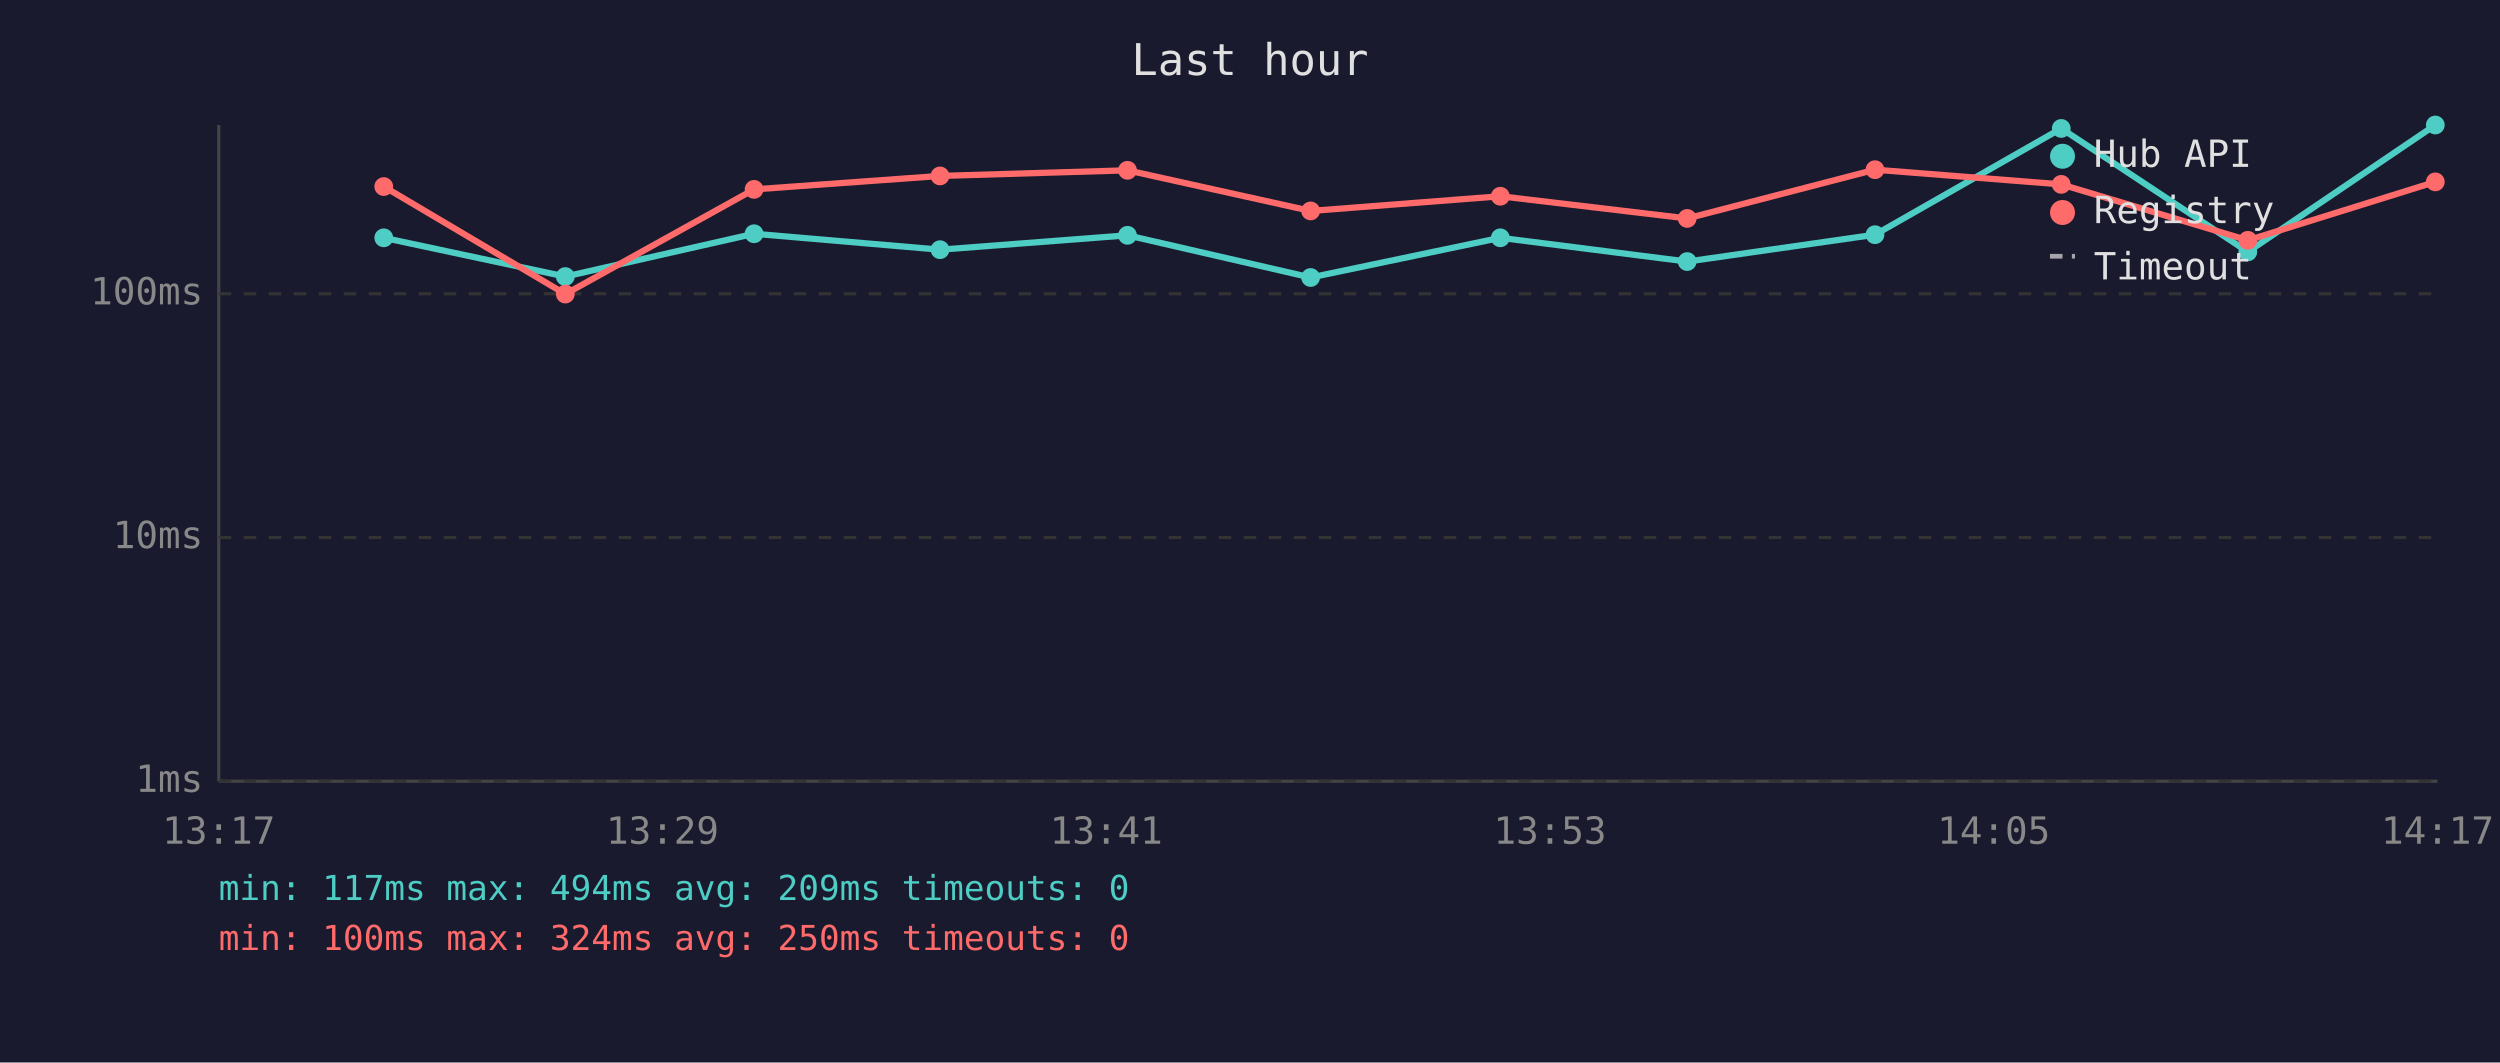
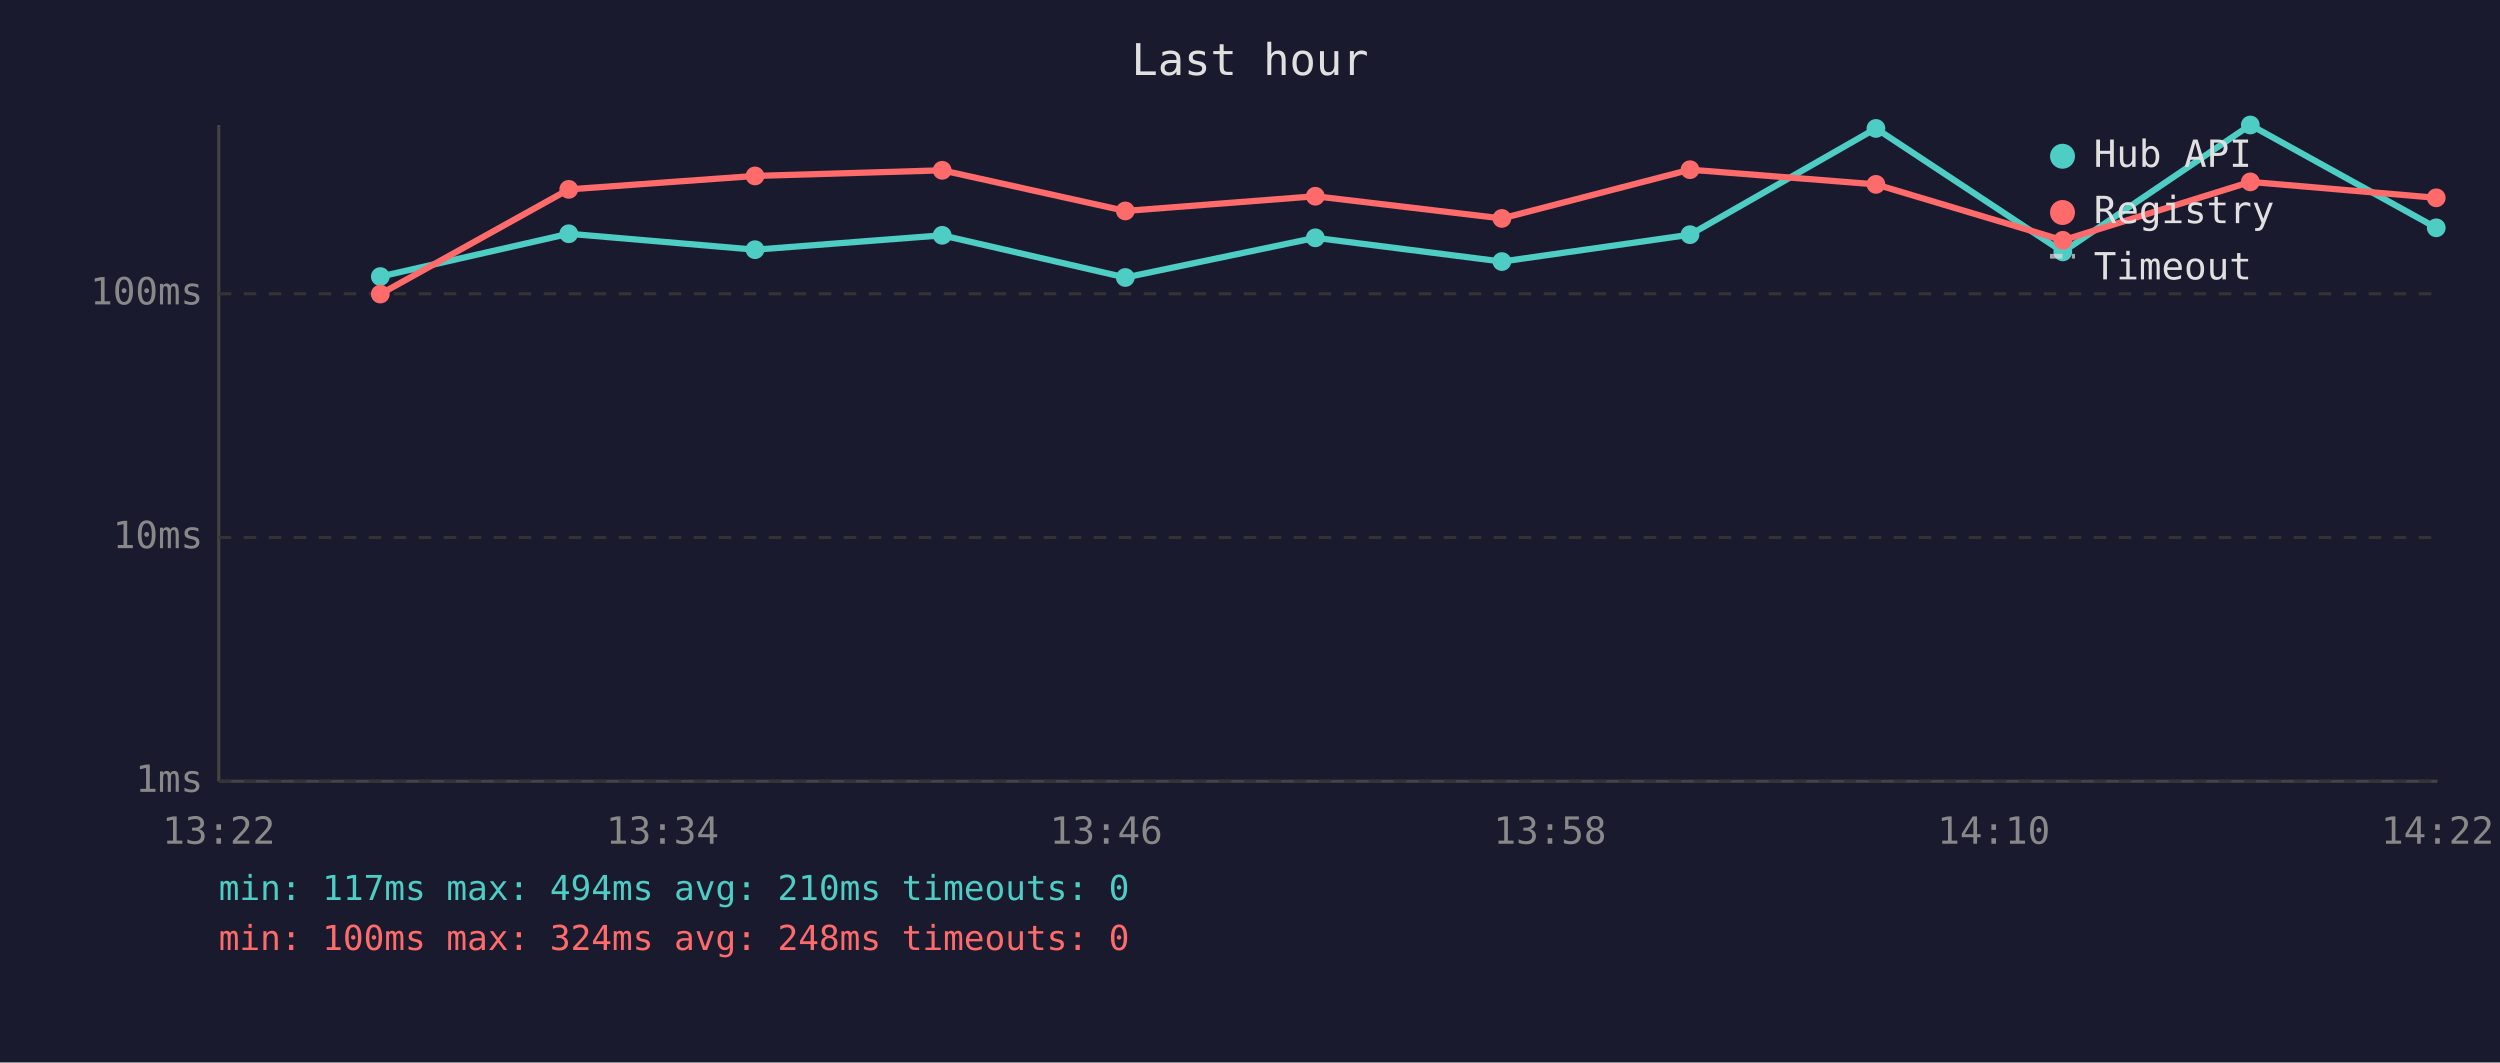
<svg xmlns="http://www.w3.org/2000/svg" viewBox="0 0 800 340" font-family="monospace" font-size="12">
  <rect width="800" height="340" fill="#1a1a2e" />
  <text x="400" y="24" fill="#e0e0e0" font-size="14" text-anchor="middle">Last hour</text>
  <line x1="70" y1="40" x2="70" y2="250" stroke="#444" stroke-width="1" />
  <line x1="70" y1="250" x2="780" y2="250" stroke="#444" stroke-width="1" />
  <line x1="70" y1="250" x2="780" y2="250" stroke="#333" stroke-width="1" stroke-dasharray="4" />
  <text x="65" y="250" fill="#888" text-anchor="end" dominant-baseline="middle">1ms</text>
  <line x1="70" y1="172" x2="780" y2="172" stroke="#333" stroke-width="1" stroke-dasharray="4" />
  <text x="65" y="172" fill="#888" text-anchor="end" dominant-baseline="middle">10ms</text>
  <line x1="70" y1="94" x2="780" y2="94" stroke="#333" stroke-width="1" stroke-dasharray="4" />
  <text x="65" y="94" fill="#888" text-anchor="end" dominant-baseline="middle">100ms</text>
-   <text x="70" y="270" fill="#888" text-anchor="middle">13:17</text>
-   <text x="212" y="270" fill="#888" text-anchor="middle">13:29</text>
-   <text x="354" y="270" fill="#888" text-anchor="middle">13:41</text>
-   <text x="496" y="270" fill="#888" text-anchor="middle">13:53</text>
-   <text x="638" y="270" fill="#888" text-anchor="middle">14:05</text>
-   <text x="780" y="270" fill="#888" text-anchor="middle">14:17</text>
-   <polyline points="122.8,76.1 180.9,88.5 241.3,74.8 300.8,79.9 360.8,75.3 419.4,88.8 480.1,76.1 539.9,83.7 600.0,75.1 659.6,41.1 719.3,80.6 779.3,40.0" fill="none" stroke="#4ecdc4" stroke-width="2" opacity="1" />
-   <circle cx="122.8" cy="76.1" r="3" fill="#4ecdc4" />
-   <circle cx="180.9" cy="88.5" r="3" fill="#4ecdc4" />
-   <circle cx="241.3" cy="74.8" r="3" fill="#4ecdc4" />
-   <circle cx="300.8" cy="79.9" r="3" fill="#4ecdc4" />
-   <circle cx="360.8" cy="75.3" r="3" fill="#4ecdc4" />
-   <circle cx="419.4" cy="88.8" r="3" fill="#4ecdc4" />
-   <circle cx="480.1" cy="76.1" r="3" fill="#4ecdc4" />
-   <circle cx="539.9" cy="83.7" r="3" fill="#4ecdc4" />
-   <circle cx="600.0" cy="75.1" r="3" fill="#4ecdc4" />
-   <circle cx="659.6" cy="41.1" r="3" fill="#4ecdc4" />
-   <circle cx="719.3" cy="80.6" r="3" fill="#4ecdc4" />
-   <circle cx="779.3" cy="40.0" r="3" fill="#4ecdc4" />
-   <polyline points="122.8,59.7 180.9,94.1 241.3,60.6 300.8,56.3 360.8,54.5 419.4,67.5 480.1,62.8 539.9,69.9 600.0,54.3 659.6,59.0 719.3,76.9 779.3,58.2" fill="none" stroke="#ff6b6b" stroke-width="2" opacity="1" />
-   <circle cx="122.8" cy="59.7" r="3" fill="#ff6b6b" />
-   <circle cx="180.9" cy="94.1" r="3" fill="#ff6b6b" />
-   <circle cx="241.3" cy="60.6" r="3" fill="#ff6b6b" />
-   <circle cx="300.8" cy="56.3" r="3" fill="#ff6b6b" />
-   <circle cx="360.8" cy="54.5" r="3" fill="#ff6b6b" />
-   <circle cx="419.4" cy="67.5" r="3" fill="#ff6b6b" />
-   <circle cx="480.1" cy="62.8" r="3" fill="#ff6b6b" />
-   <circle cx="539.9" cy="69.9" r="3" fill="#ff6b6b" />
-   <circle cx="600.0" cy="54.3" r="3" fill="#ff6b6b" />
-   <circle cx="659.6" cy="59.0" r="3" fill="#ff6b6b" />
-   <circle cx="719.3" cy="76.9" r="3" fill="#ff6b6b" />
-   <circle cx="779.3" cy="58.2" r="3" fill="#ff6b6b" />
+   <text x="70" y="270" fill="#888" text-anchor="middle">13:22</text>
+   <text x="212" y="270" fill="#888" text-anchor="middle">13:34</text>
+   <text x="354" y="270" fill="#888" text-anchor="middle">13:46</text>
+   <text x="496" y="270" fill="#888" text-anchor="middle">13:58</text>
+   <text x="638" y="270" fill="#888" text-anchor="middle">14:10</text>
+   <text x="780" y="270" fill="#888" text-anchor="middle">14:22</text>
+   <polyline points="121.7,88.5 182.0,74.8 241.6,79.9 301.5,75.3 360.1,88.8 420.9,76.1 480.6,83.7 540.8,75.1 600.3,41.1 660.1,80.6 720.1,40.0 779.6,72.9" fill="none" stroke="#4ecdc4" stroke-width="2" opacity="1" />
+   <circle cx="121.7" cy="88.5" r="3" fill="#4ecdc4" />
+   <circle cx="182.0" cy="74.8" r="3" fill="#4ecdc4" />
+   <circle cx="241.6" cy="79.9" r="3" fill="#4ecdc4" />
+   <circle cx="301.5" cy="75.3" r="3" fill="#4ecdc4" />
+   <circle cx="360.1" cy="88.8" r="3" fill="#4ecdc4" />
+   <circle cx="420.9" cy="76.1" r="3" fill="#4ecdc4" />
+   <circle cx="480.6" cy="83.7" r="3" fill="#4ecdc4" />
+   <circle cx="540.8" cy="75.1" r="3" fill="#4ecdc4" />
+   <circle cx="600.3" cy="41.1" r="3" fill="#4ecdc4" />
+   <circle cx="660.1" cy="80.6" r="3" fill="#4ecdc4" />
+   <circle cx="720.1" cy="40.0" r="3" fill="#4ecdc4" />
+   <circle cx="779.6" cy="72.9" r="3" fill="#4ecdc4" />
+   <polyline points="121.7,94.1 182.0,60.6 241.6,56.3 301.5,54.5 360.1,67.5 420.9,62.8 480.6,69.9 540.8,54.3 600.3,59.0 660.1,76.9 720.1,58.2 779.6,63.3" fill="none" stroke="#ff6b6b" stroke-width="2" opacity="1" />
+   <circle cx="121.7" cy="94.1" r="3" fill="#ff6b6b" />
+   <circle cx="182.0" cy="60.6" r="3" fill="#ff6b6b" />
+   <circle cx="241.6" cy="56.3" r="3" fill="#ff6b6b" />
+   <circle cx="301.5" cy="54.5" r="3" fill="#ff6b6b" />
+   <circle cx="360.1" cy="67.5" r="3" fill="#ff6b6b" />
+   <circle cx="420.9" cy="62.8" r="3" fill="#ff6b6b" />
+   <circle cx="480.6" cy="69.9" r="3" fill="#ff6b6b" />
+   <circle cx="540.8" cy="54.3" r="3" fill="#ff6b6b" />
+   <circle cx="600.3" cy="59.0" r="3" fill="#ff6b6b" />
+   <circle cx="660.1" cy="76.9" r="3" fill="#ff6b6b" />
+   <circle cx="720.1" cy="58.2" r="3" fill="#ff6b6b" />
+   <circle cx="779.6" cy="63.3" r="3" fill="#ff6b6b" />
  <circle cx="660" cy="50" r="4" fill="#4ecdc4" />
  <text x="670" y="50" fill="#e0e0e0" dominant-baseline="middle">Hub API</text>
  <circle cx="660" cy="68" r="4" fill="#ff6b6b" />
  <text x="670" y="68" fill="#e0e0e0" dominant-baseline="middle">Registry</text>
  <line x1="656" y1="82" x2="664" y2="82" stroke="#e0e0e0" stroke-width="1.5" stroke-dasharray="4,3" opacity="0.7" />
  <text x="670" y="86" fill="#e0e0e0" dominant-baseline="middle">Timeout</text>
-   <text x="70" y="288" fill="#4ecdc4" font-size="11">min: 117ms  max: 494ms  avg: 209ms  timeouts: 0</text>
-   <text x="70" y="304" fill="#ff6b6b" font-size="11">min: 100ms  max: 324ms  avg: 250ms  timeouts: 0</text>
+   <text x="70" y="288" fill="#4ecdc4" font-size="11">min: 117ms  max: 494ms  avg: 210ms  timeouts: 0</text>
+   <text x="70" y="304" fill="#ff6b6b" font-size="11">min: 100ms  max: 324ms  avg: 248ms  timeouts: 0</text>
</svg>
